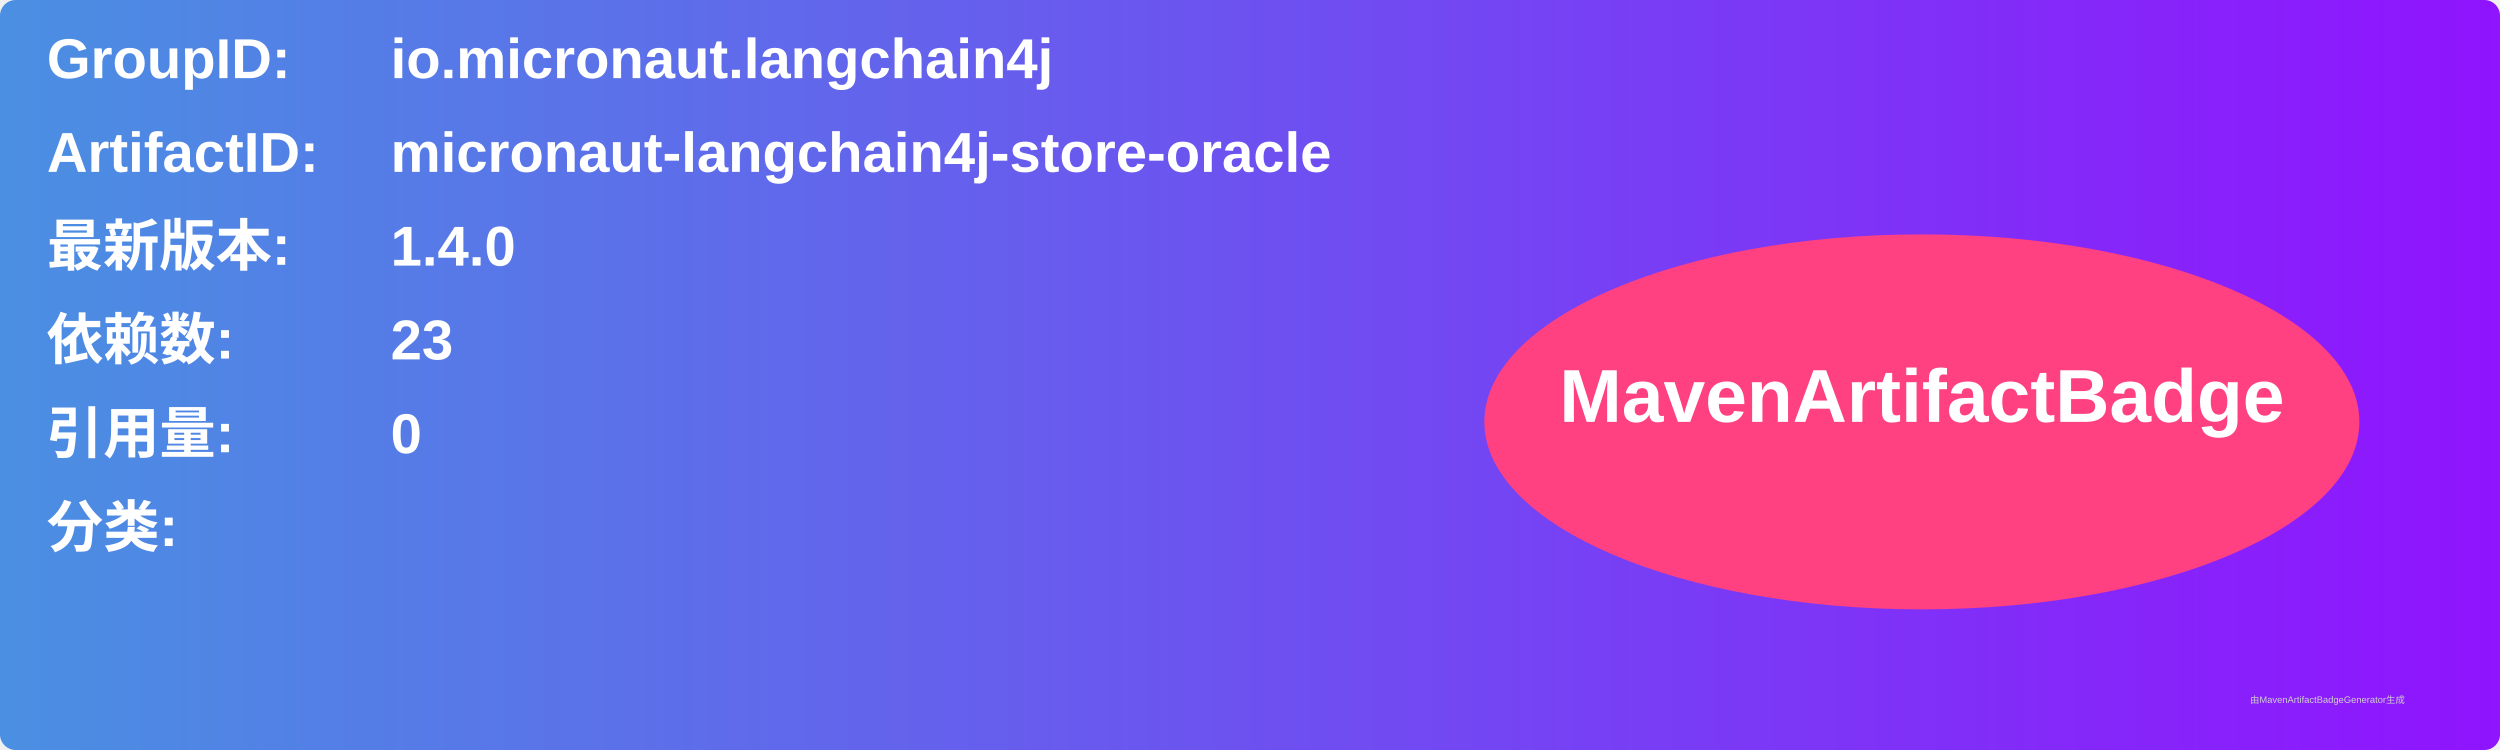
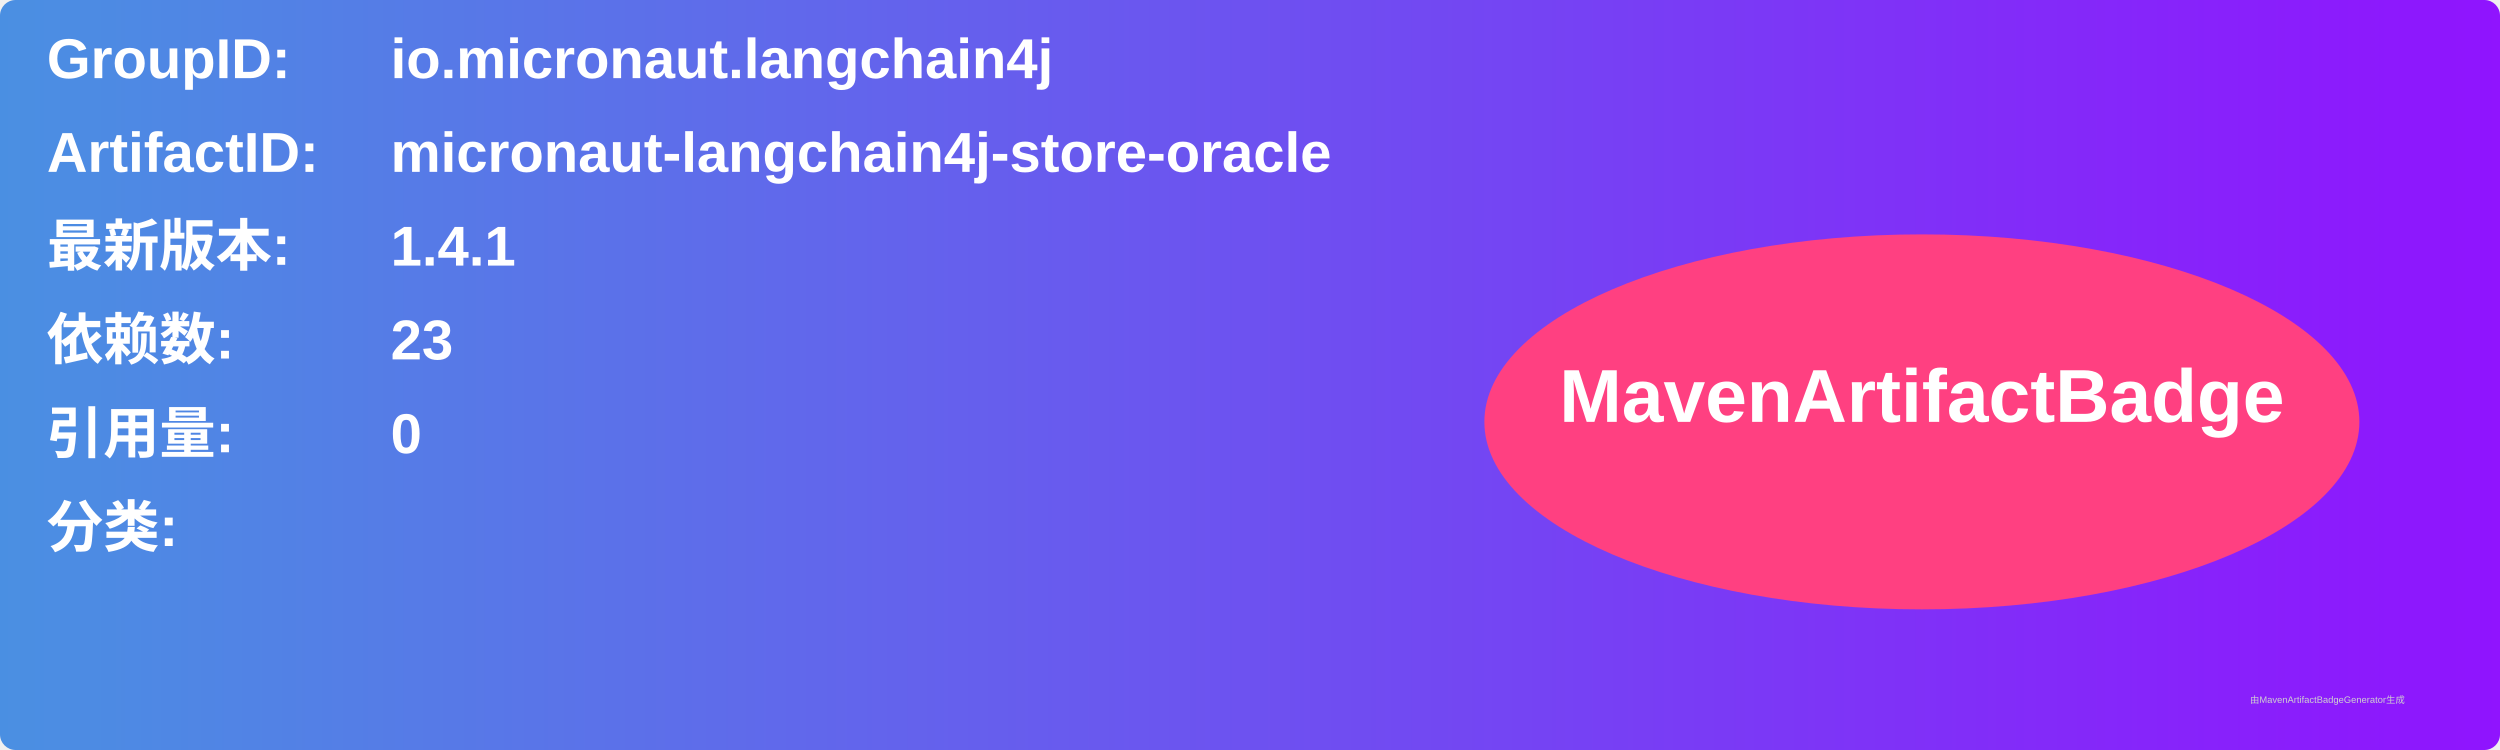
<svg xmlns="http://www.w3.org/2000/svg" width="800" height="240" viewBox="0 0 800 240">
  <linearGradient id="grad" x1="0%" y1="0%" x2="100%" y2="0%">
    <stop offset="0%" stop-color="#4a90e2" />
    <stop offset="100%" stop-color="#9013fe" />
  </linearGradient>
  <rect width="100%" height="100%" rx="5" ry="5" fill="url(#grad)" />
  <g transform="translate(15, 15)">
    <text x="0" y="10" font-family="Arial" font-size="18" fill="white" font-weight="bold" width="260">GroupID:</text>
    <text x="110" y="10" font-family="Arial" font-size="18" fill="white" font-weight="bold" width="460">io.micronaut.langchain4j</text>
    <text x="0" y="40" font-family="Arial" font-size="18" fill="white" font-weight="bold" width="260">ArtifactID:</text>
    <text x="110" y="40" font-family="Arial" font-size="18" fill="white" font-weight="bold" width="460">micronaut-langchain4j-store-oracle</text>
    <text x="0" y="70" font-family="Arial" font-size="18" fill="white" font-weight="bold">最新版本:</text>
    <text x="110" y="70" font-family="Arial" font-size="18" fill="white" font-weight="bold">
-       <tspan font-weight="bold">1.4.0</tspan>
+       <tspan font-weight="bold">1.4.1</tspan>
    </text>
    <text x="0" y="100" font-family="Arial" font-size="18" fill="white" font-weight="bold">依赖数: </text>
    <text x="110" y="100" font-family="Arial" font-size="18" fill="white">
      <tspan font-weight="bold">23</tspan>
    </text>
    <text x="0" y="130" font-family="Arial" font-size="18" fill="white" font-weight="bold">引用量: </text>
    <text x="110" y="130" font-family="Arial" font-size="18" fill="white">
      <tspan font-weight="bold">0</tspan>
    </text>
    <text x="0" y="160" font-family="Arial" font-size="18" fill="white" font-weight="bold">分类:</text>
    <text x="10" y="190" font-family="Arial" font-size="10" fill="white">
      <tspan font-weight="bold" />
    </text>
    <ellipse cx="600" cy="120" rx="140" ry="60" fill="#ff4081" />
    <text x="600" y="120" text-anchor="middle" font-family="Arial" font-size="24" fill="white" font-weight="bold">MavenArtifactBadge</text>
  </g>
  <text x="720" y="225" font-family="Arial" font-size="3" fill="#d0d0d0">由MavenArtifactBadgeGenerator生成</text>
</svg>
